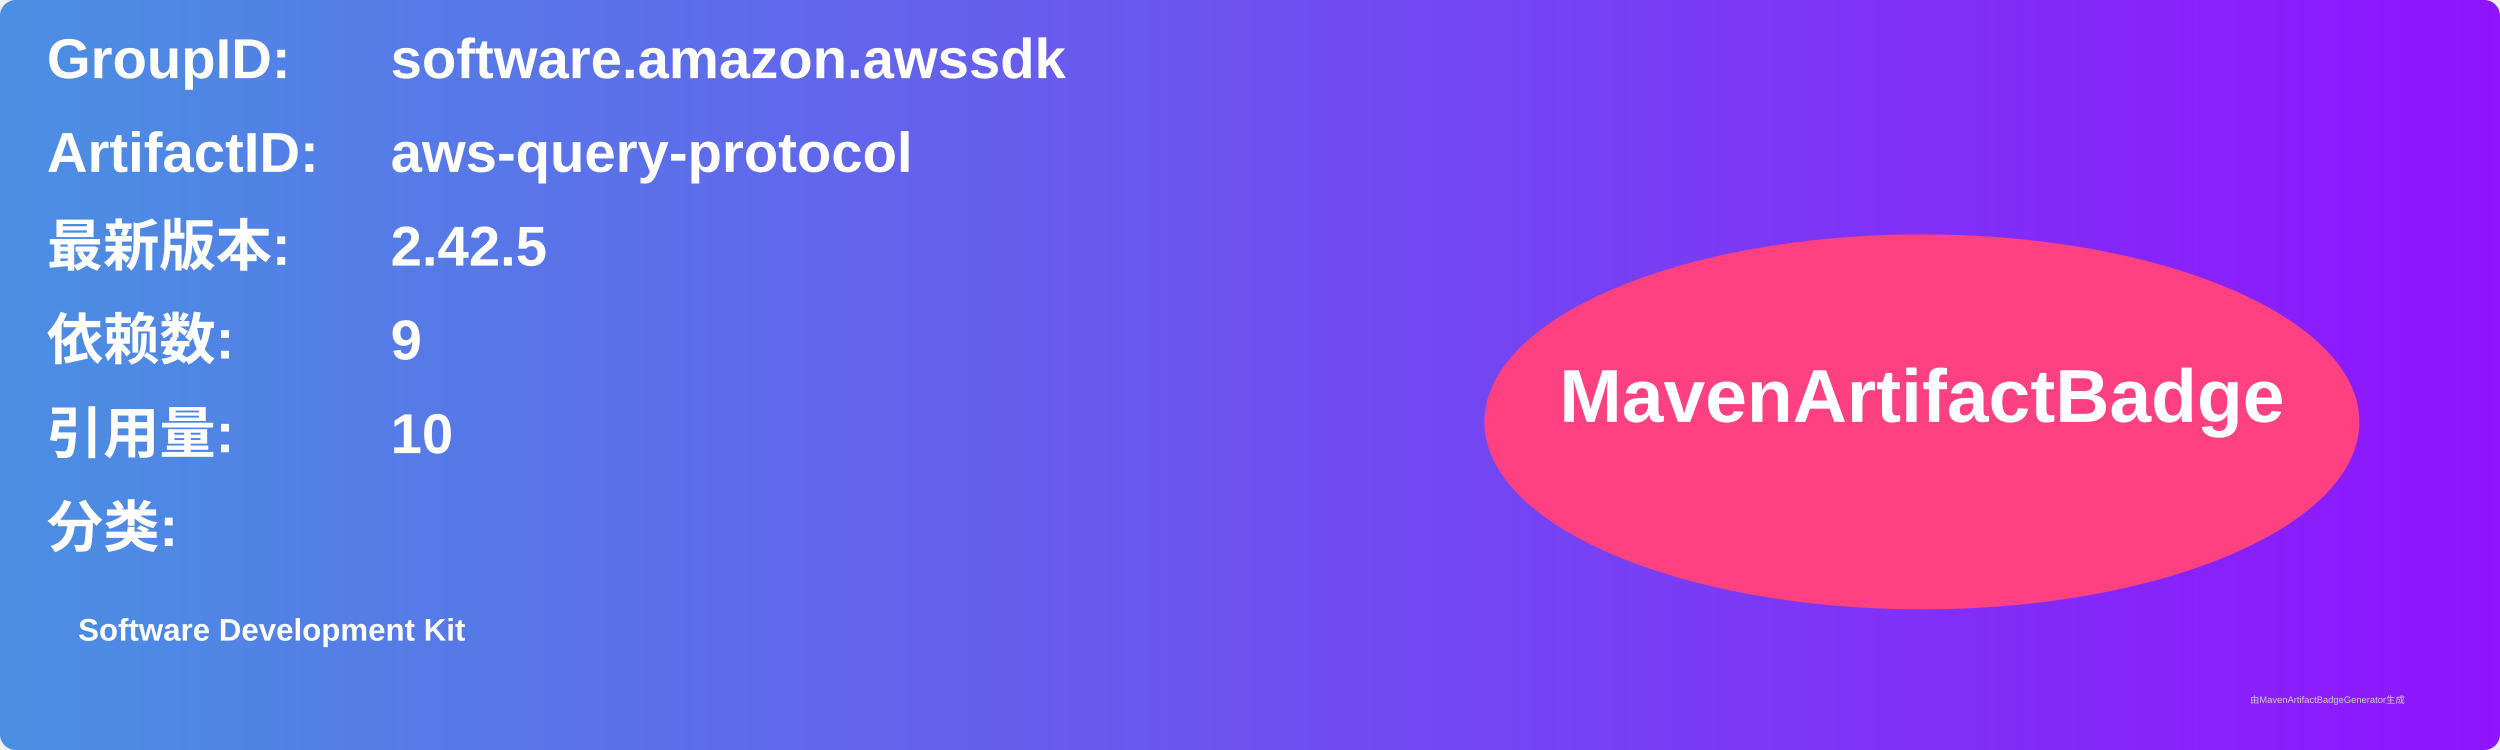
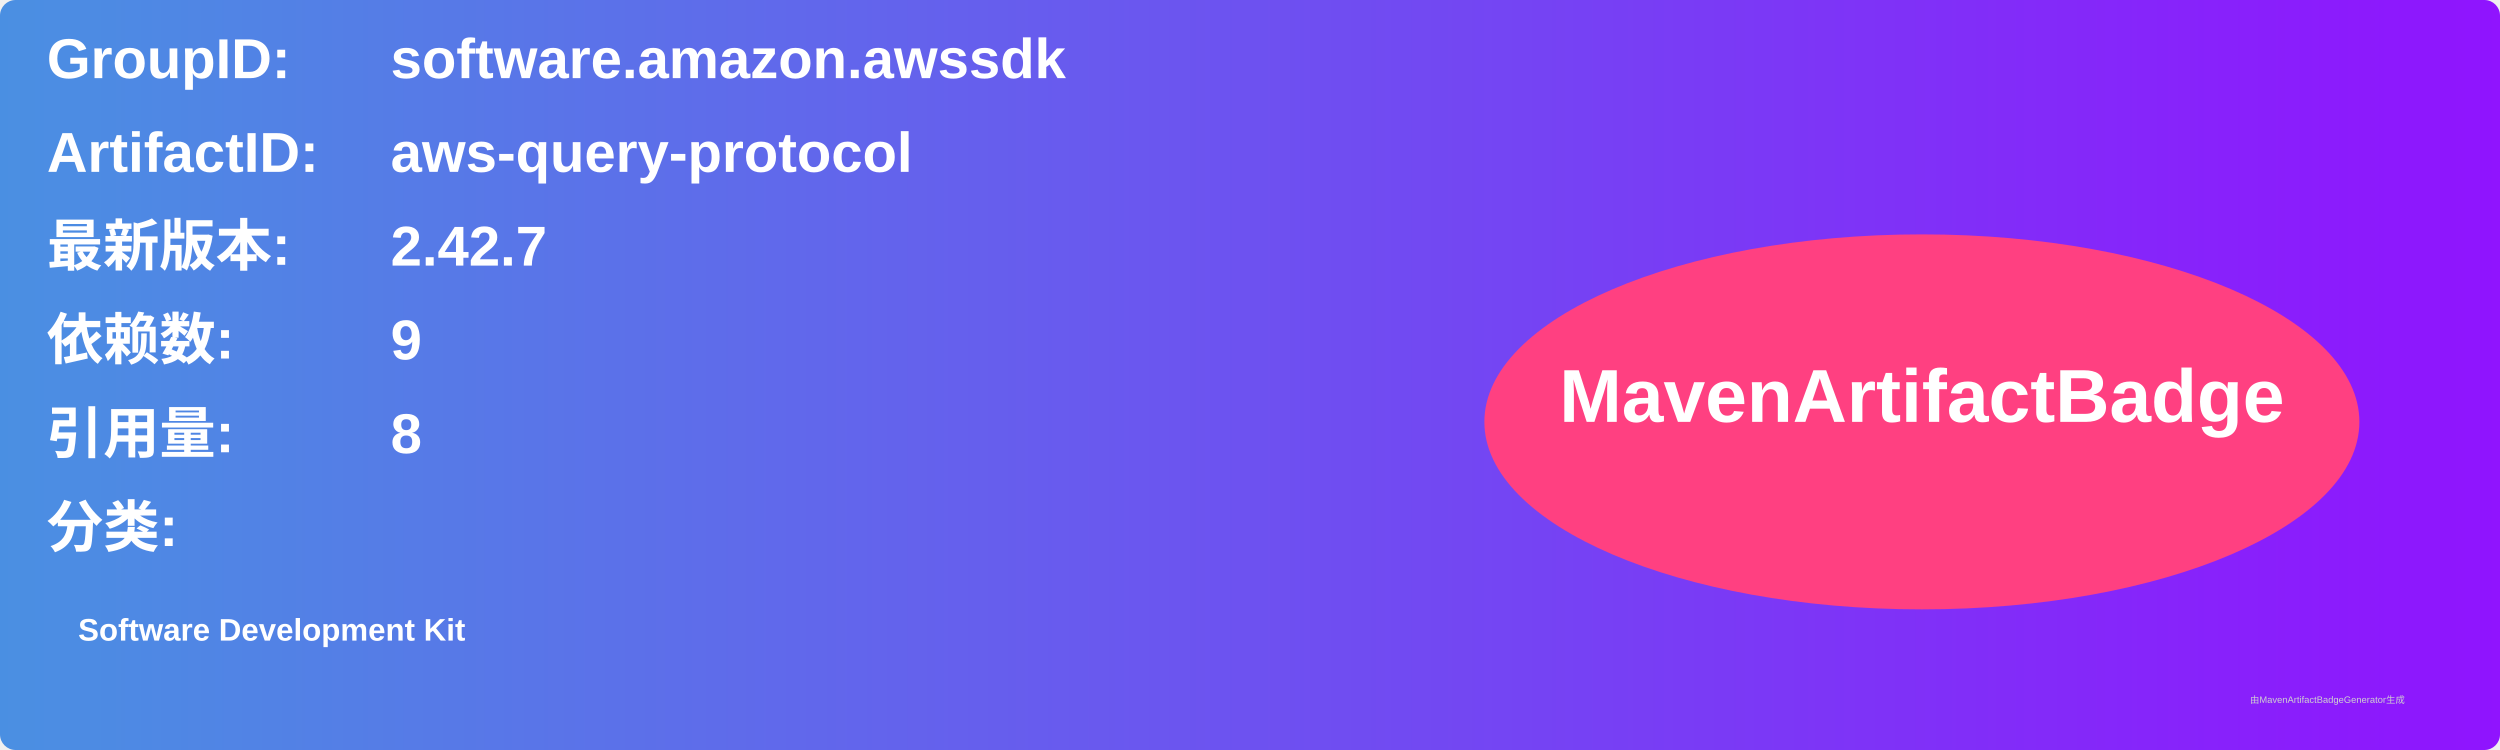
<svg xmlns="http://www.w3.org/2000/svg" width="800" height="240" viewBox="0 0 800 240">
  <linearGradient id="grad" x1="0%" y1="0%" x2="100%" y2="0%">
    <stop offset="0%" stop-color="#4a90e2" />
    <stop offset="100%" stop-color="#9013fe" />
  </linearGradient>
  <rect width="100%" height="100%" rx="5" ry="5" fill="url(#grad)" />
  <g transform="translate(15, 15)">
    <text x="0" y="10" font-family="Arial" font-size="18" fill="white" font-weight="bold" width="260">GroupID:</text>
    <text x="110" y="10" font-family="Arial" font-size="18" fill="white" font-weight="bold" width="460">software.amazon.awssdk</text>
    <text x="0" y="40" font-family="Arial" font-size="18" fill="white" font-weight="bold" width="260">ArtifactID:</text>
    <text x="110" y="40" font-family="Arial" font-size="18" fill="white" font-weight="bold" width="460">aws-query-protocol</text>
    <text x="0" y="70" font-family="Arial" font-size="18" fill="white" font-weight="bold">最新版本:</text>
    <text x="110" y="70" font-family="Arial" font-size="18" fill="white" font-weight="bold">
-       <tspan font-weight="bold">2.42.5</tspan>
+       <tspan font-weight="bold">2.42.7</tspan>
    </text>
    <text x="0" y="100" font-family="Arial" font-size="18" fill="white" font-weight="bold">依赖数: </text>
    <text x="110" y="100" font-family="Arial" font-size="18" fill="white">
      <tspan font-weight="bold">9</tspan>
    </text>
    <text x="0" y="130" font-family="Arial" font-size="18" fill="white" font-weight="bold">引用量: </text>
    <text x="110" y="130" font-family="Arial" font-size="18" fill="white">
-       <tspan font-weight="bold">10</tspan>
+       <tspan font-weight="bold">8</tspan>
    </text>
    <text x="0" y="160" font-family="Arial" font-size="18" fill="white" font-weight="bold">分类:</text>
    <text x="10" y="190" font-family="Arial" font-size="10" fill="white">
      <tspan font-weight="bold">Software Development Kit</tspan>
    </text>
    <ellipse cx="600" cy="120" rx="140" ry="60" fill="#ff4081" />
    <text x="600" y="120" text-anchor="middle" font-family="Arial" font-size="24" fill="white" font-weight="bold">MavenArtifactBadge</text>
  </g>
  <text x="720" y="225" font-family="Arial" font-size="3" fill="#d0d0d0">由MavenArtifactBadgeGenerator生成</text>
</svg>
